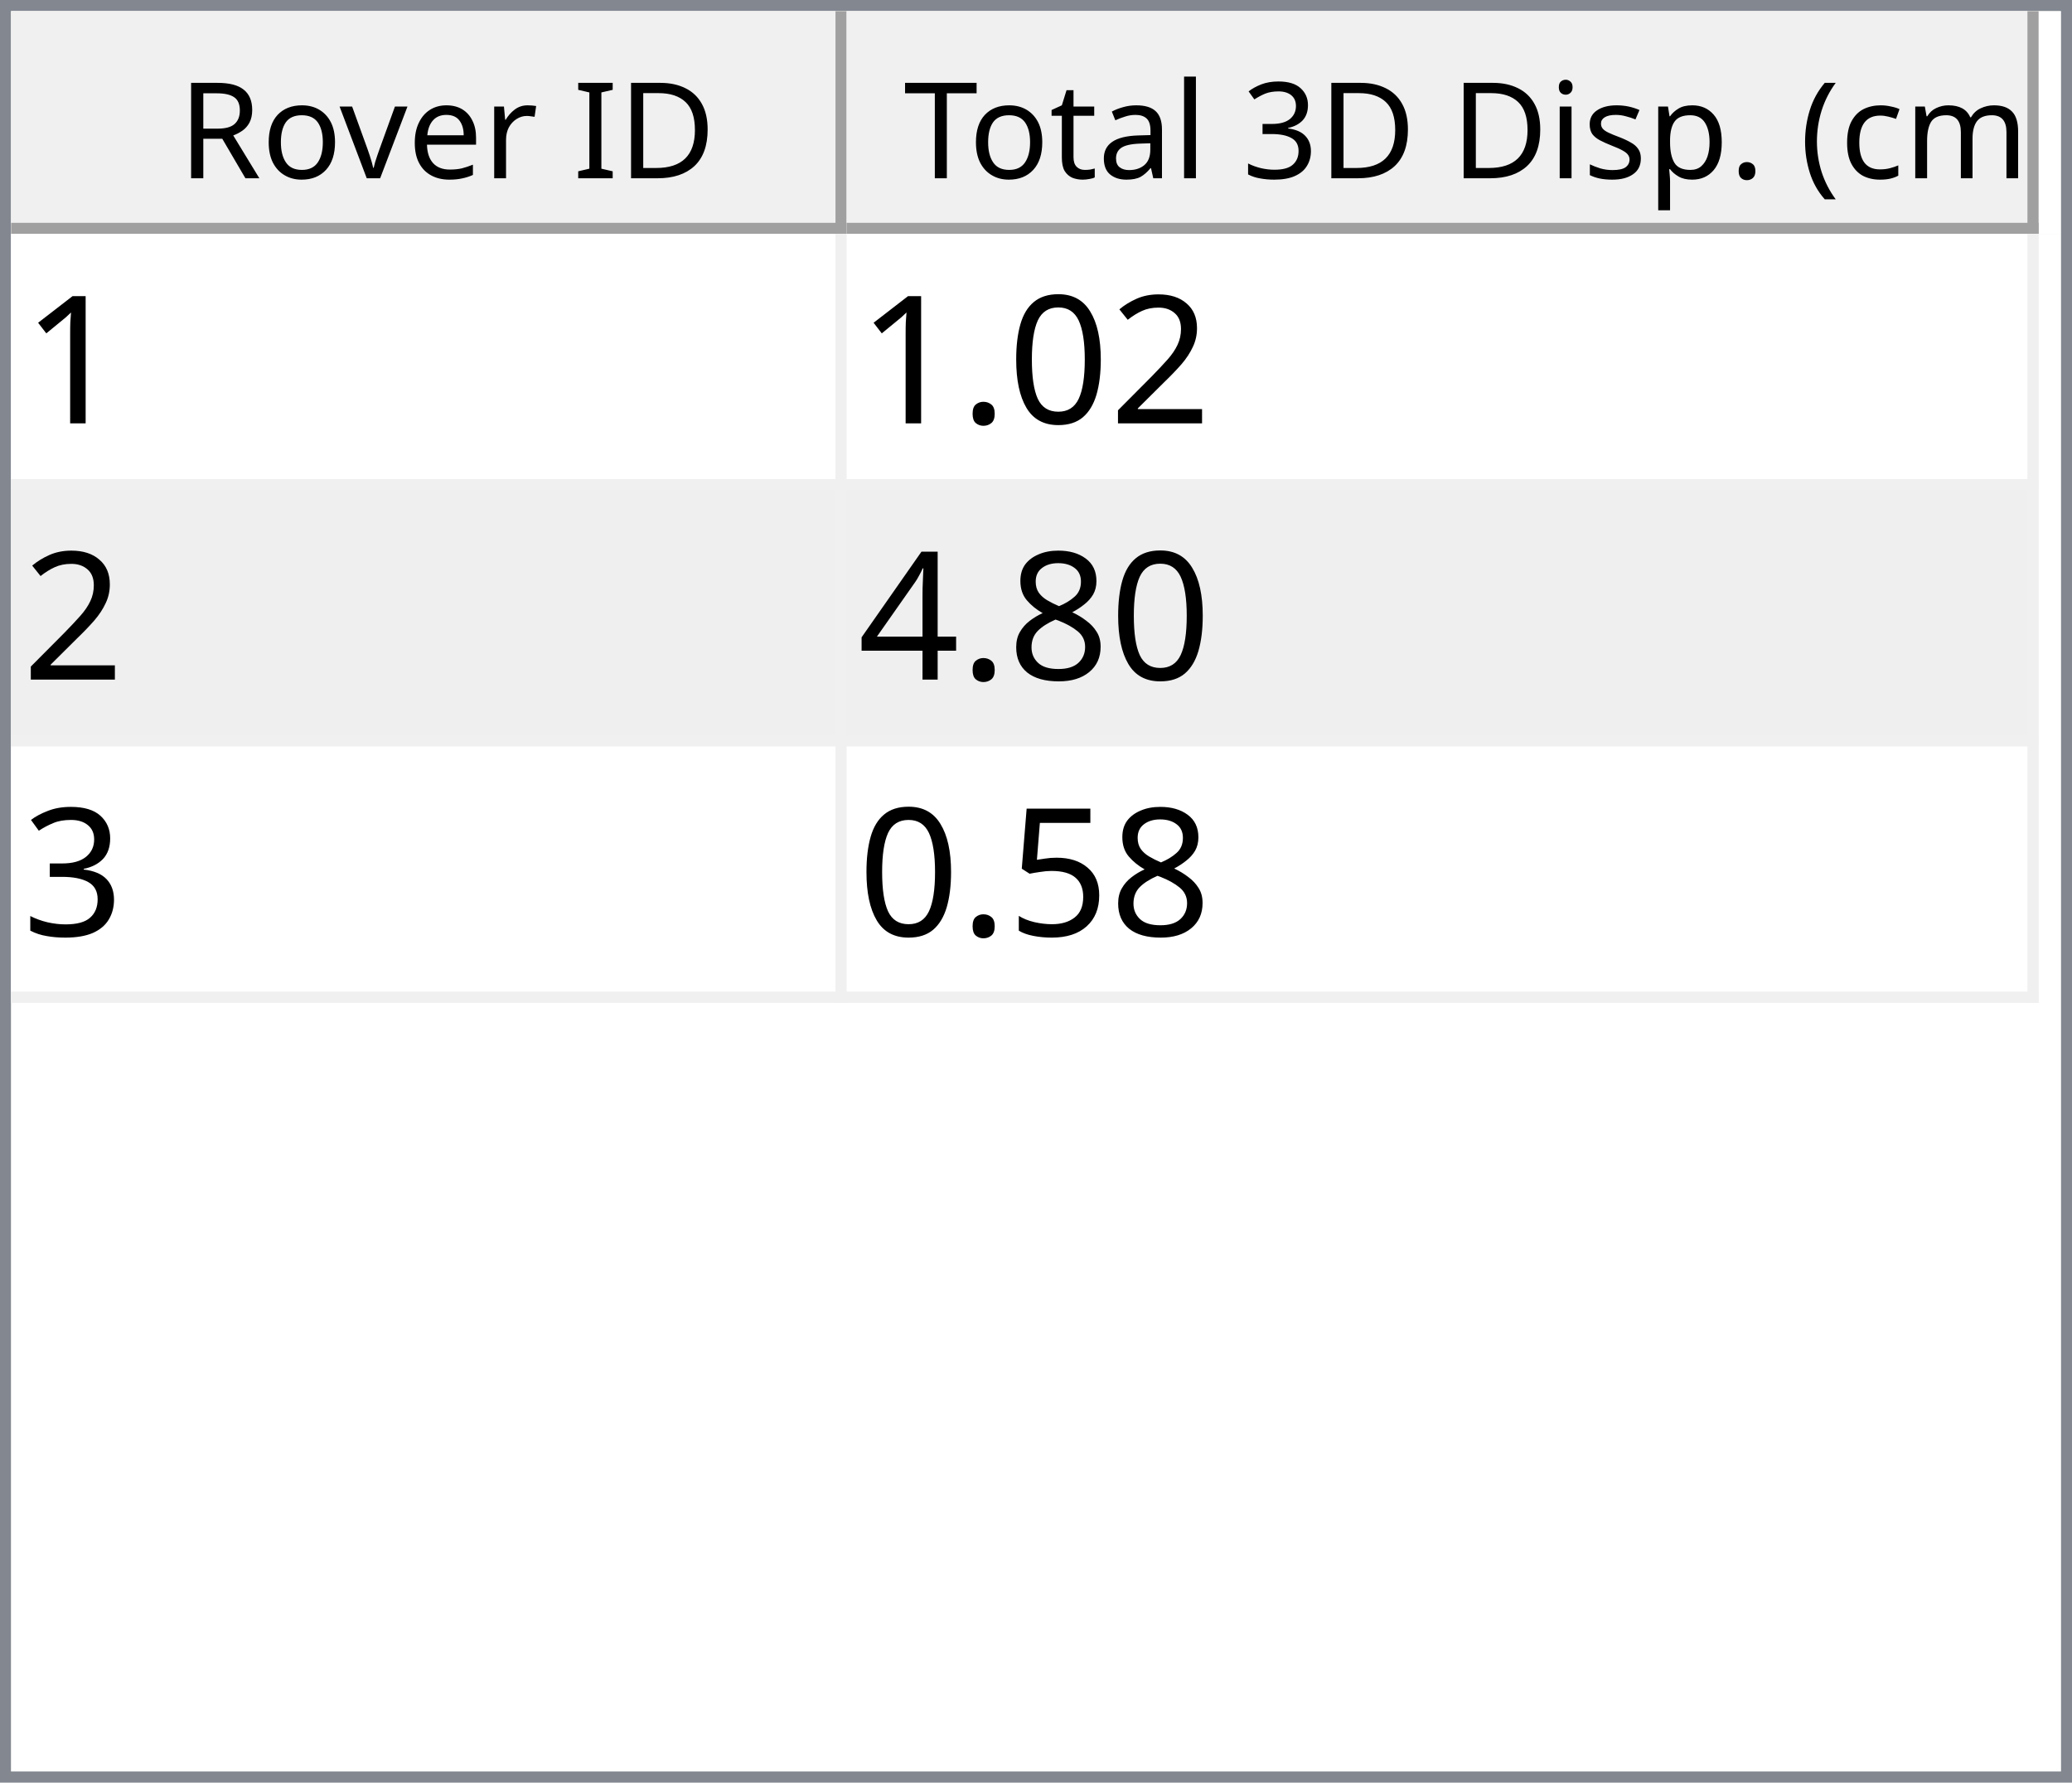
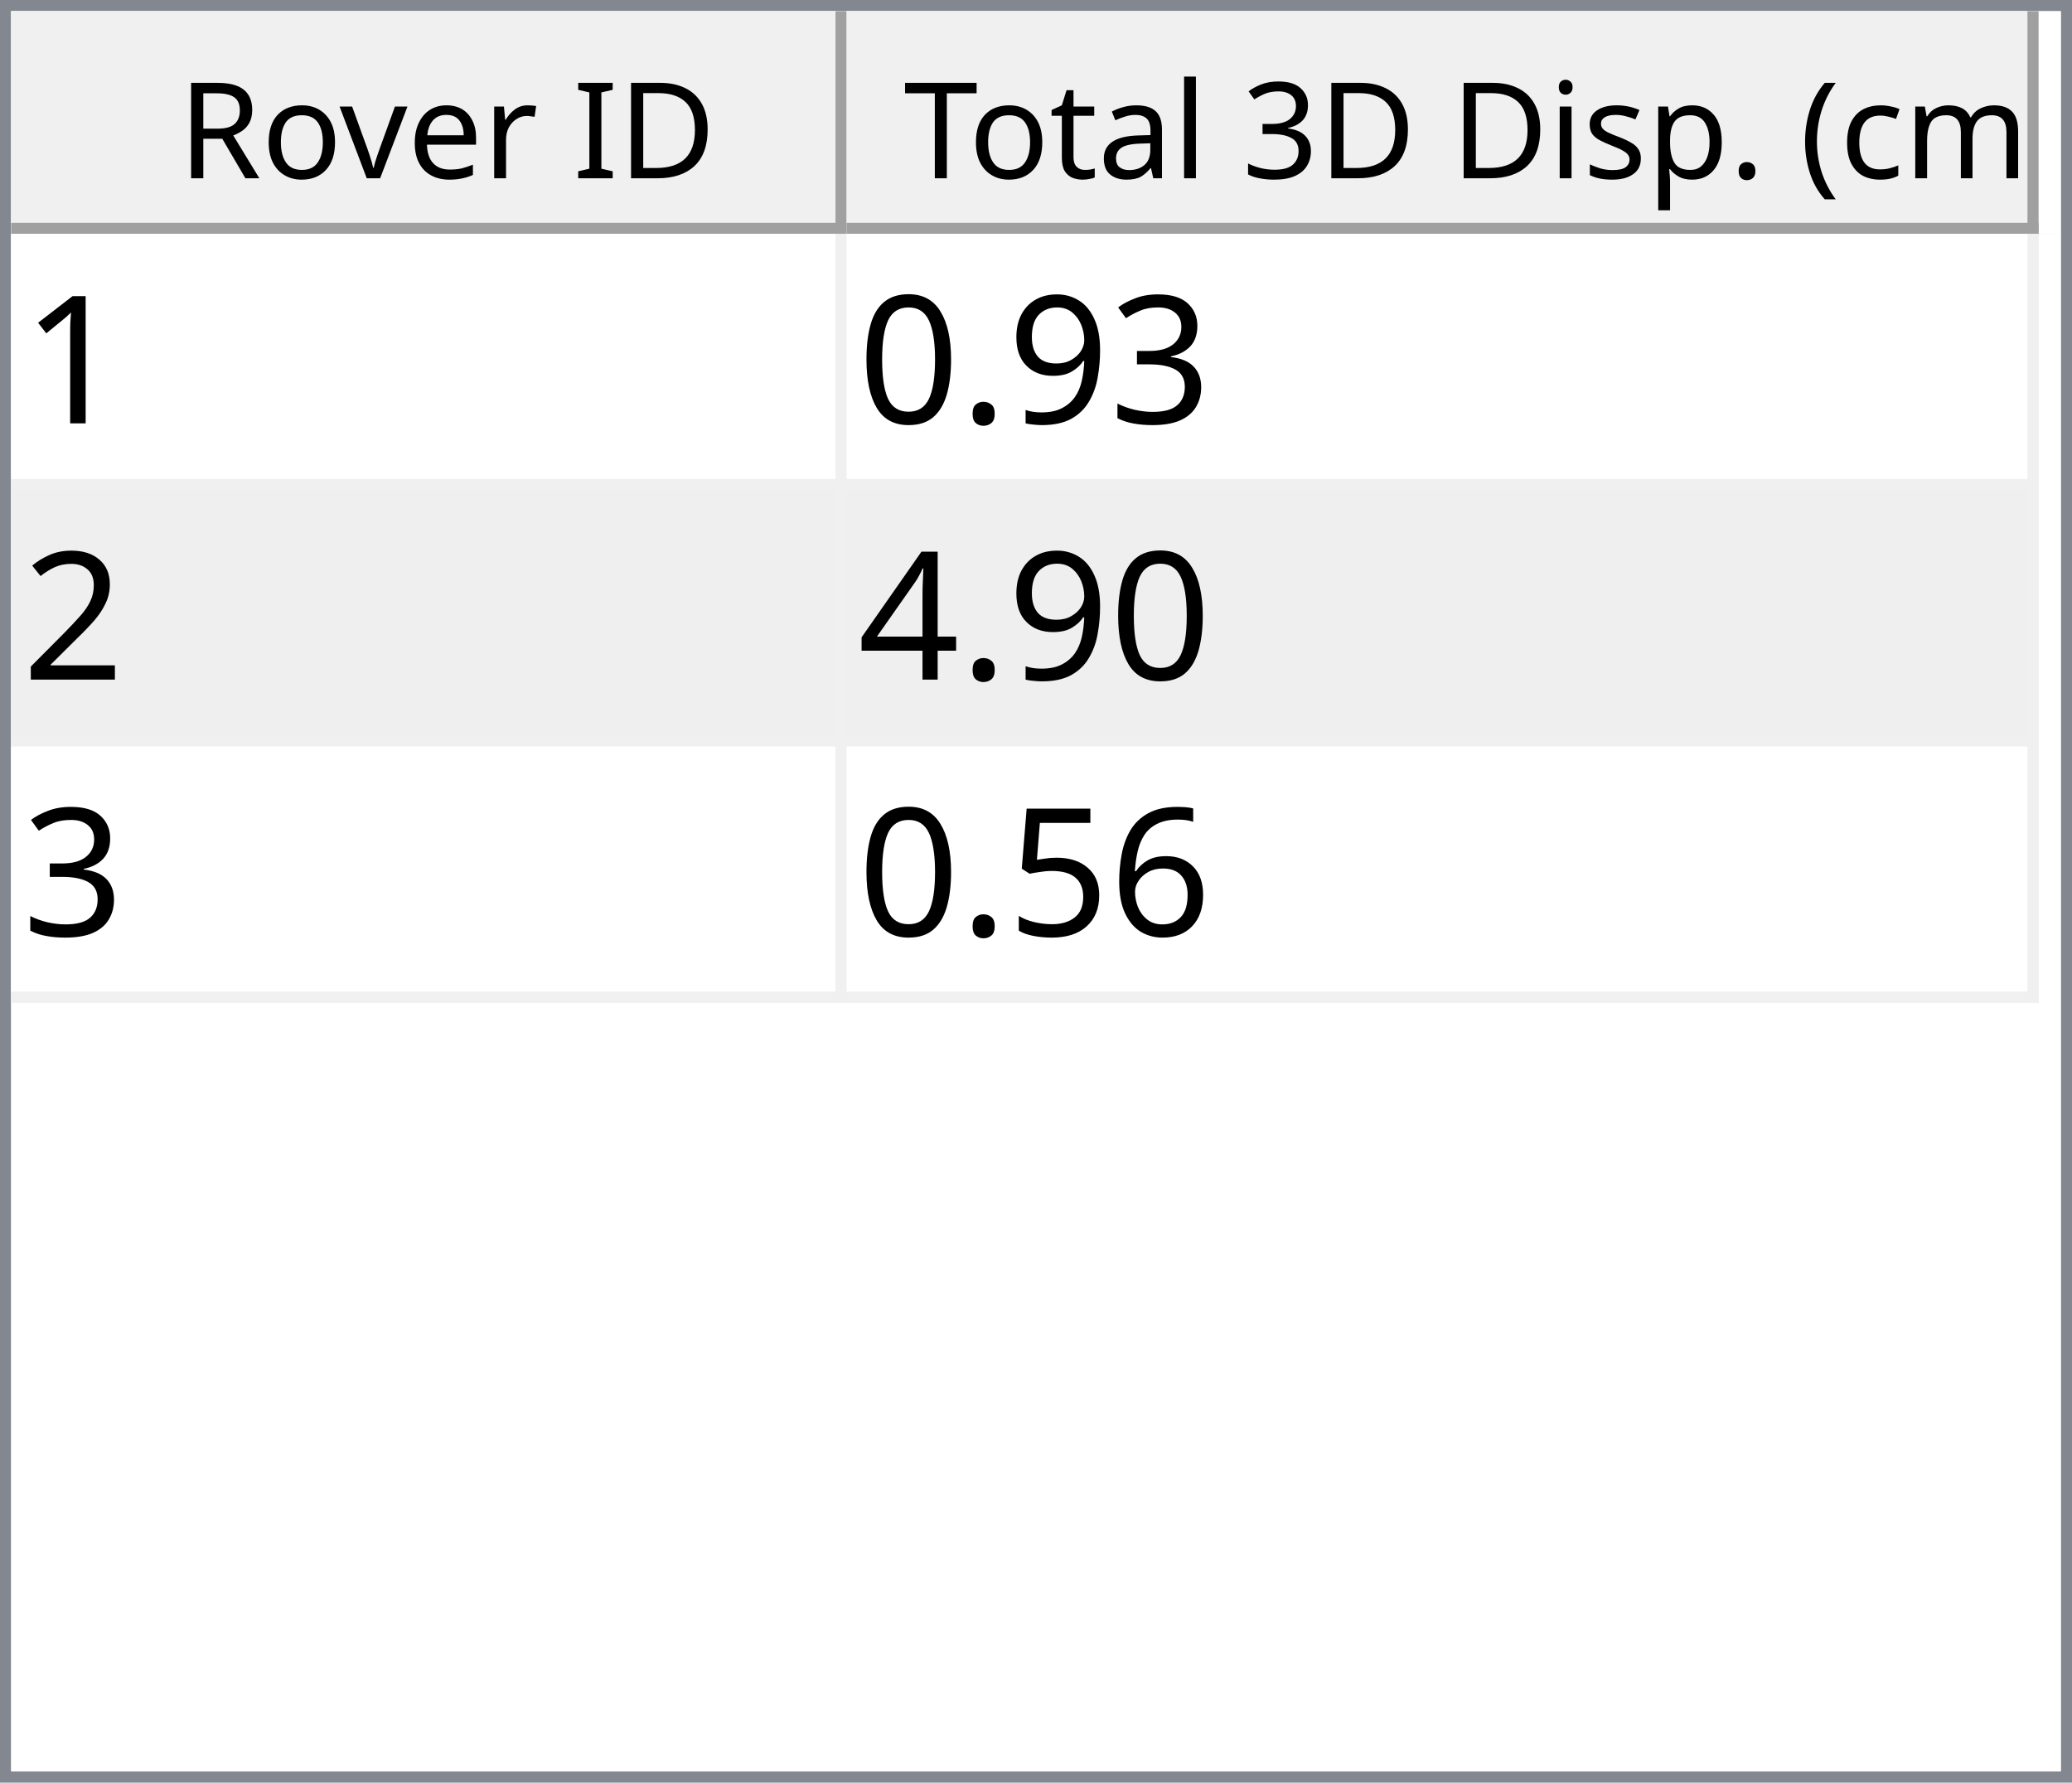
<svg xmlns="http://www.w3.org/2000/svg" style="fill-opacity:1; color-rendering:auto; color-interpolation:auto; text-rendering:auto; stroke:black; stroke-linecap:square; stroke-miterlimit:10; shape-rendering:auto; stroke-opacity:1; fill:black; stroke-dasharray:none; font-weight:normal; stroke-width:1; font-family:'Dialog'; font-style:normal; stroke-linejoin:miter; font-size:12px; stroke-dashoffset:0; image-rendering:auto;" width="186" height="160">
  <defs id="genericDefs" />
  <g>
    <defs id="defs1">
      <clipPath clipPathUnits="userSpaceOnUse" id="clipPath1">
        <path d="M0 0 L186 0 L186 160 L0 160 L0 0 Z" />
      </clipPath>
      <clipPath clipPathUnits="userSpaceOnUse" id="clipPath2">
        <path d="M0 0 L0 160 L186 160 L186 0 Z" />
      </clipPath>
      <clipPath clipPathUnits="userSpaceOnUse" id="clipPath3">
        <path d="M0 0 L0 20 L184 20 L184 0 Z" />
      </clipPath>
      <clipPath clipPathUnits="userSpaceOnUse" id="clipPath4">
        <path d="M0 0 L0 20 L75 20 L75 0 Z" />
      </clipPath>
      <clipPath clipPathUnits="userSpaceOnUse" id="clipPath5">
        <path d="M1 1 L1 19 L74 19 L74 1 Z" />
      </clipPath>
      <clipPath clipPathUnits="userSpaceOnUse" id="clipPath6">
        <path d="M0 0 L0 18 L73 18 L73 0 Z" />
      </clipPath>
      <clipPath clipPathUnits="userSpaceOnUse" id="clipPath7">
        <path d="M-0.5 -0.5 L-0.5 19.5 L74.5 19.5 L74.5 -0.5 Z" />
      </clipPath>
      <clipPath clipPathUnits="userSpaceOnUse" id="clipPath8">
        <path d="M0 0 L0 20 L107 20 L107 0 Z" />
      </clipPath>
      <clipPath clipPathUnits="userSpaceOnUse" id="clipPath9">
        <path d="M1 1 L1 19 L106 19 L106 1 Z" />
      </clipPath>
      <clipPath clipPathUnits="userSpaceOnUse" id="clipPath10">
        <path d="M0 0 L0 18 L105 18 L105 0 Z" />
      </clipPath>
      <clipPath clipPathUnits="userSpaceOnUse" id="clipPath11">
        <path d="M-0.5 -0.5 L-0.5 19.5 L106.5 19.5 L106.5 -0.5 Z" />
      </clipPath>
      <clipPath clipPathUnits="userSpaceOnUse" id="clipPath12">
        <path d="M0 0 L0 138 L184 138 L184 0 Z" />
      </clipPath>
      <clipPath clipPathUnits="userSpaceOnUse" id="clipPath13">
        <path d="M0 0 L0 69 L182 69 L182 0 Z" />
      </clipPath>
      <clipPath clipPathUnits="userSpaceOnUse" id="clipPath14">
        <path d="M-0.5 -0.5 L-0.5 68.5 L181.5 68.5 L181.5 -0.5 Z" />
      </clipPath>
      <clipPath clipPathUnits="userSpaceOnUse" id="clipPath15">
        <path d="M0 0 L0 22 L74 22 L74 0 Z" />
      </clipPath>
      <clipPath clipPathUnits="userSpaceOnUse" id="clipPath16">
        <path d="M0 0 L0 22 L106 22 L106 0 Z" />
      </clipPath>
      <font horiz-adv-x="64.551" id="font1">
        <font-face ascent="107.91" descent="25.098" units-per-em="100" style="font-style:normal; font-family:Segoe UI; font-weight:normal;" />
        <missing-glyph horiz-adv-x="64.551" d="M8.109 0 L8.109 68.266 L56.453 68.266 L56.453 0 L8.109 0 ZM15.328 7.234 L49.219 7.234 L49.219 61.031 L15.328 61.031 L15.328 7.234 Z" />
        <glyph unicode="D" horiz-adv-x="70.117" d="M9.188 0 L9.188 70.016 L28.516 70.016 Q65.531 70.016 65.531 35.891 Q65.531 19.672 55.25 9.836 Q44.969 0 27.734 0 L9.188 0 ZM17.391 62.594 L17.391 7.422 L27.828 7.422 Q41.609 7.422 49.273 14.797 Q56.938 22.172 56.938 35.688 Q56.938 62.594 28.328 62.594 L17.391 62.594 Z" />
        <glyph unicode="I" horiz-adv-x="26.611" d="M17.391 0 L9.188 0 L9.188 70.016 L17.391 70.016 L17.391 0 Z" />
        <glyph unicode=" " horiz-adv-x="27.393" d="" />
        <glyph unicode="r" horiz-adv-x="34.766" d="M34.188 41.891 Q32.078 43.5 28.125 43.5 Q23 43.5 19.555 38.672 Q16.109 33.844 16.109 25.484 L16.109 0 L8.109 0 L8.109 50 L16.109 50 L16.109 39.703 L16.312 39.703 Q18.016 44.969 21.531 47.922 Q25.047 50.875 29.391 50.875 Q32.516 50.875 34.188 50.203 L34.188 41.891 Z" />
        <glyph unicode="e" horiz-adv-x="52.295" d="M48.297 23 L12.984 23 Q13.188 14.656 17.484 10.109 Q21.781 5.562 29.297 5.562 Q37.75 5.562 44.828 11.141 L44.828 3.609 Q38.234 -1.172 27.391 -1.172 Q16.797 -1.172 10.742 5.641 Q4.688 12.453 4.688 24.812 Q4.688 36.469 11.305 43.82 Q17.922 51.172 27.734 51.172 Q37.547 51.172 42.922 44.828 Q48.297 38.484 48.297 27.203 L48.297 23 ZM40.094 29.781 Q40.047 36.719 36.75 40.578 Q33.453 44.438 27.594 44.438 Q21.922 44.438 17.969 40.383 Q14.016 36.328 13.094 29.781 L40.094 29.781 Z" />
        <glyph unicode="v" horiz-adv-x="47.9" d="M47.406 50 L27.484 0 L19.625 0 L0.688 50 L9.469 50 L22.172 13.672 Q23.578 9.672 23.922 6.688 L24.125 6.688 Q24.609 10.453 25.688 13.484 L38.969 50 L47.406 50 Z" />
        <glyph unicode="o" horiz-adv-x="58.594" d="M29 -1.172 Q17.922 -1.172 11.305 5.836 Q4.688 12.844 4.688 24.422 Q4.688 37.016 11.57 44.094 Q18.453 51.172 30.172 51.172 Q41.359 51.172 47.633 44.289 Q53.906 37.406 53.906 25.203 Q53.906 13.234 47.141 6.031 Q40.375 -1.172 29 -1.172 ZM29.594 44.438 Q21.875 44.438 17.383 39.188 Q12.891 33.938 12.891 24.703 Q12.891 15.828 17.43 10.695 Q21.969 5.562 29.594 5.562 Q37.359 5.562 41.531 10.594 Q45.703 15.625 45.703 24.906 Q45.703 34.281 41.531 39.359 Q37.359 44.438 29.594 44.438 Z" />
        <glyph unicode="R" horiz-adv-x="59.814" d="M59.375 0 L49.609 0 L37.891 19.625 Q36.281 22.359 34.766 24.289 Q33.25 26.219 31.664 27.438 Q30.078 28.656 28.25 29.219 Q26.422 29.781 24.125 29.781 L17.391 29.781 L17.391 0 L9.188 0 L9.188 70.016 L30.078 70.016 Q34.672 70.016 38.555 68.867 Q42.438 67.719 45.289 65.375 Q48.141 63.031 49.758 59.547 Q51.375 56.062 51.375 51.375 Q51.375 47.703 50.273 44.656 Q49.172 41.609 47.148 39.211 Q45.125 36.812 42.266 35.133 Q39.406 33.453 35.844 32.516 L35.844 32.328 Q37.594 31.547 38.891 30.547 Q40.188 29.547 41.359 28.18 Q42.531 26.812 43.68 25.078 Q44.828 23.344 46.234 21.047 L59.375 0 ZM17.391 62.594 L17.391 37.203 L28.516 37.203 Q31.594 37.203 34.203 38.133 Q36.812 39.062 38.719 40.797 Q40.625 42.531 41.703 45.047 Q42.781 47.562 42.781 50.688 Q42.781 56.297 39.141 59.445 Q35.5 62.594 28.609 62.594 L17.391 62.594 Z" />
        <glyph unicode=")" horiz-adv-x="30.176" d="M8.297 -15.922 L1.172 -15.922 Q16.406 2.344 16.406 26.812 Q16.406 51.469 1.078 70.016 L8.297 70.016 Q23.531 52.156 23.531 26.703 Q23.531 1.375 8.297 -15.922 Z" />
        <glyph unicode="m" horiz-adv-x="86.133" d="M79.109 0 L71.094 0 L71.094 28.719 Q71.094 37.016 68.531 40.727 Q65.969 44.438 59.906 44.438 Q54.781 44.438 51.195 39.75 Q47.609 35.062 47.609 28.516 L47.609 0 L39.594 0 L39.594 29.688 Q39.594 44.438 28.219 44.438 Q22.953 44.438 19.531 40.016 Q16.109 35.594 16.109 28.516 L16.109 0 L8.109 0 L8.109 50 L16.109 50 L16.109 42.094 L16.312 42.094 Q21.625 51.172 31.844 51.172 Q36.969 51.172 40.773 48.312 Q44.578 45.453 46 40.828 Q51.562 51.172 62.594 51.172 Q79.109 51.172 79.109 30.812 L79.109 0 Z" />
        <glyph unicode="c" horiz-adv-x="46.191" d="M42.188 2.297 Q36.422 -1.172 28.516 -1.172 Q17.828 -1.172 11.258 5.789 Q4.688 12.75 4.688 23.828 Q4.688 36.188 11.766 43.68 Q18.844 51.172 30.672 51.172 Q37.25 51.172 42.281 48.734 L42.281 40.531 Q36.719 44.438 30.375 44.438 Q22.703 44.438 17.797 38.945 Q12.891 33.453 12.891 24.516 Q12.891 15.719 17.508 10.641 Q22.125 5.562 29.891 5.562 Q36.422 5.562 42.188 9.906 L42.188 2.297 Z" />
        <glyph unicode="(" horiz-adv-x="30.176" d="M29.109 -15.922 L21.969 -15.922 Q6.844 1.375 6.844 26.703 Q6.844 52.156 21.969 70.016 L29.203 70.016 Q13.875 51.469 13.875 26.812 Q13.875 2.344 29.109 -15.922 Z" />
        <glyph unicode="." horiz-adv-x="21.68" d="M10.891 -1.078 Q8.641 -1.078 7.055 0.539 Q5.469 2.156 5.469 4.391 Q5.469 6.641 7.055 8.273 Q8.641 9.906 10.891 9.906 Q13.188 9.906 14.797 8.273 Q16.406 6.641 16.406 4.391 Q16.406 2.156 14.797 0.539 Q13.188 -1.078 10.891 -1.078 Z" />
        <glyph unicode="p" horiz-adv-x="58.789" d="M16.312 7.234 L16.109 7.234 L16.109 -23 L8.109 -23 L8.109 50 L16.109 50 L16.109 41.219 L16.312 41.219 Q22.219 51.172 33.594 51.172 Q43.266 51.172 48.688 44.461 Q54.109 37.75 54.109 26.469 Q54.109 13.922 48 6.375 Q41.891 -1.172 31.297 -1.172 Q21.578 -1.172 16.312 7.234 ZM16.109 27.391 L16.109 20.406 Q16.109 14.203 20.141 9.883 Q24.172 5.562 30.375 5.562 Q37.641 5.562 41.773 11.133 Q45.906 16.703 45.906 26.609 Q45.906 34.969 42.047 39.703 Q38.188 44.438 31.594 44.438 Q24.609 44.438 20.359 39.578 Q16.109 34.719 16.109 27.391 Z" />
        <glyph unicode="s" horiz-adv-x="42.432" d="M5.078 1.812 L5.078 10.406 Q11.625 5.562 19.484 5.562 Q30.031 5.562 30.031 12.594 Q30.031 14.594 29.125 15.992 Q28.219 17.391 26.68 18.461 Q25.141 19.531 23.07 20.383 Q21 21.234 18.609 22.172 Q15.281 23.484 12.766 24.828 Q10.25 26.172 8.57 27.859 Q6.891 29.547 6.031 31.695 Q5.172 33.844 5.172 36.719 Q5.172 40.234 6.789 42.945 Q8.406 45.656 11.086 47.484 Q13.766 49.312 17.211 50.242 Q20.656 51.172 24.312 51.172 Q30.812 51.172 35.938 48.922 L35.938 40.828 Q30.422 44.438 23.25 44.438 Q21 44.438 19.195 43.922 Q17.391 43.406 16.094 42.477 Q14.797 41.547 14.086 40.258 Q13.375 38.969 13.375 37.406 Q13.375 35.453 14.086 34.133 Q14.797 32.812 16.164 31.789 Q17.531 30.766 19.484 29.938 Q21.438 29.109 23.922 28.125 Q27.25 26.859 29.883 25.516 Q32.516 24.172 34.375 22.484 Q36.234 20.797 37.234 18.602 Q38.234 16.406 38.234 13.375 Q38.234 9.672 36.602 6.938 Q34.969 4.203 32.234 2.398 Q29.5 0.594 25.93 -0.289 Q22.359 -1.172 18.453 -1.172 Q10.75 -1.172 5.078 1.812 Z" />
        <glyph unicode="i" horiz-adv-x="24.219" d="M12.203 62.703 Q10.062 62.703 8.547 64.164 Q7.031 65.625 7.031 67.875 Q7.031 70.125 8.547 71.609 Q10.062 73.094 12.203 73.094 Q14.406 73.094 15.945 71.609 Q17.484 70.125 17.484 67.875 Q17.484 65.719 15.945 64.211 Q14.406 62.703 12.203 62.703 ZM16.109 0 L8.109 0 L8.109 50 L16.109 50 L16.109 0 Z" />
        <glyph unicode="3" horiz-adv-x="53.906" d="M46.531 19.828 Q46.531 15.094 44.75 11.211 Q42.969 7.328 39.719 4.57 Q36.469 1.812 31.93 0.297 Q27.391 -1.219 21.922 -1.219 Q11.922 -1.219 6 2.594 L6 11.188 Q13.094 5.609 22.219 5.609 Q25.875 5.609 28.828 6.539 Q31.781 7.469 33.906 9.227 Q36.031 10.984 37.18 13.477 Q38.328 15.969 38.328 19.094 Q38.328 32.812 18.797 32.812 L12.984 32.812 L12.984 39.594 L18.5 39.594 Q35.797 39.594 35.797 52.484 Q35.797 64.406 22.609 64.406 Q15.188 64.406 8.688 59.422 L8.688 67.188 Q15.375 71.188 24.609 71.188 Q29 71.188 32.57 69.969 Q36.141 68.75 38.68 66.555 Q41.219 64.359 42.609 61.281 Q44 58.203 44 54.5 Q44 40.672 30.031 36.719 L30.031 36.531 Q33.594 36.141 36.625 34.797 Q39.656 33.453 41.852 31.305 Q44.047 29.156 45.289 26.25 Q46.531 23.344 46.531 19.828 Z" />
        <glyph unicode="l" horiz-adv-x="24.219" d="M16.109 0 L8.109 0 L8.109 74.031 L16.109 74.031 L16.109 0 Z" />
        <glyph unicode="a" horiz-adv-x="50.879" d="M43.891 0 L35.891 0 L35.891 7.812 L35.688 7.812 Q30.469 -1.172 20.312 -1.172 Q12.844 -1.172 8.617 2.781 Q4.391 6.734 4.391 13.281 Q4.391 27.297 20.906 29.594 L35.891 31.688 Q35.891 44.438 25.594 44.438 Q16.547 44.438 9.281 38.281 L9.281 46.484 Q16.656 51.172 26.266 51.172 Q43.891 51.172 43.891 32.516 L43.891 0 ZM35.891 25.297 L23.828 23.641 Q18.266 22.859 15.43 20.875 Q12.594 18.891 12.594 13.875 Q12.594 10.203 15.211 7.883 Q17.828 5.562 22.172 5.562 Q28.125 5.562 32.008 9.742 Q35.891 13.922 35.891 20.312 L35.891 25.297 Z" />
        <glyph unicode="t" horiz-adv-x="33.887" d="M31.297 0.484 Q28.469 -1.078 23.828 -1.078 Q10.688 -1.078 10.688 13.578 L10.688 43.172 L2.094 43.172 L2.094 50 L10.688 50 L10.688 62.203 L18.703 64.797 L18.703 50 L31.297 50 L31.297 43.172 L18.703 43.172 L18.703 14.984 Q18.703 9.969 20.414 7.82 Q22.125 5.672 26.078 5.672 Q29.109 5.672 31.297 7.328 L31.297 0.484 Z" />
        <glyph unicode="T" horiz-adv-x="52.393" d="M50.594 62.594 L30.375 62.594 L30.375 0 L22.172 0 L22.172 62.594 L2 62.594 L2 70.016 L50.594 70.016 L50.594 62.594 Z" />
      </font>
      <font horiz-adv-x="75.0" id="font2">
        <font-face ascent="100.537" descent="21.973" units-per-em="100" style="font-style:normal; font-family:sans-serif; font-weight:normal;" />
        <missing-glyph horiz-adv-x="75.0" d="M12.5 0 L12.5 62.5 L62.5 62.5 L62.5 0 L12.5 0 ZM14.062 1.562 L60.938 1.562 L60.938 60.938 L14.062 60.938 L14.062 1.562 Z" />
        <glyph unicode="1" horiz-adv-x="55.615" d="M37.25 0 L28.469 0 L28.469 56 Q25.297 52.984 20.141 49.953 Q14.984 46.922 10.891 45.406 L10.891 53.906 Q18.266 57.375 23.781 62.305 Q29.297 67.234 31.594 71.875 L37.25 71.875 L37.25 0 Z" />
+         <glyph unicode="3" horiz-adv-x="55.615" d="M4.203 18.891 L12.984 20.062 Q14.5 12.594 18.141 9.297 Q21.781 6 27 6 Q33.203 6 37.477 10.297 Q41.75 14.594 41.75 20.953 Q41.75 27 37.797 30.93 Q33.844 34.859 27.734 34.859 Q25.25 34.859 21.531 33.891 L22.516 41.609 Q23.391 41.5 23.922 41.5 Q29.547 41.5 34.039 44.43 Q38.531 47.359 38.531 53.469 Q38.531 58.297 35.258 61.477 Q31.984 64.656 26.812 64.656 Q21.688 64.656 18.266 61.43 Q14.844 58.203 13.875 51.766 L5.078 53.328 Q6.688 62.156 12.398 67.016 Q18.109 71.875 26.609 71.875 Q32.469 71.875 37.398 69.359 Q42.328 66.844 44.945 62.5 Q47.562 58.156 47.562 53.266 Q47.562 48.641 45.07 44.828 Q42.578 41.016 37.703 38.766 Q44.047 37.312 47.562 32.695 Q51.078 28.078 51.078 21.141 Q51.078 11.766 44.242 5.25 Q37.406 -1.266 26.953 -1.266 Q17.531 -1.266 11.305 4.352 Q5.078 9.969 4.203 18.891 Z" />
+         <glyph unicode="9" horiz-adv-x="55.615" d="M5.469 16.547 L13.922 17.328 Q14.984 11.375 18.016 8.688 Q21.047 6 25.781 6 Q29.828 6 32.883 7.859 Q35.938 9.719 37.891 12.82 Q39.844 15.922 41.164 21.195 Q42.484 26.469 42.484 31.938 Q42.484 32.516 42.438 33.688 Q39.797 29.5 35.234 26.883 Q30.672 24.266 25.344 24.266 Q16.453 24.266 10.305 30.711 Q4.156 37.156 4.156 47.703 Q4.156 58.594 10.578 65.234 Q17 71.875 26.656 71.875 Q33.641 71.875 39.43 68.117 Q45.219 64.359 48.219 57.398 Q51.219 50.438 51.219 37.25 Q51.219 23.531 48.242 15.406 Q45.266 7.281 39.383 3.031 Q33.5 -1.219 25.594 -1.219 Q17.188 -1.219 11.867 3.445 Q6.547 8.109 5.469 16.547 ZM41.453 48.141 Q41.453 55.719 37.43 60.156 Q33.406 64.594 27.734 64.594 Q21.875 64.594 17.531 59.812 Q13.188 55.031 13.188 47.406 Q13.188 40.578 17.312 36.305 Q21.438 32.031 27.484 32.031 Q33.594 32.031 37.523 36.305 Q41.453 40.578 41.453 48.141 Z" />
+         <glyph unicode="." horiz-adv-x="27.783" d="M9.078 0 L9.078 10.016 L19.094 10.016 L19.094 0 L9.078 0 Z" />
+         <glyph unicode="0" horiz-adv-x="55.615" d="M4.156 35.297 Q4.156 48 6.766 55.742 Q9.375 63.484 14.523 67.68 Q19.672 71.875 27.484 71.875 Q33.25 71.875 37.594 69.555 Q41.938 67.234 44.773 62.867 Q47.609 58.5 49.219 52.227 Q50.828 45.953 50.828 35.297 Q50.828 22.703 48.242 14.969 Q45.656 7.234 40.508 3.008 Q35.359 -1.219 27.484 -1.219 Q17.141 -1.219 11.234 6.203 Q4.156 15.141 4.156 35.297 ZM13.188 35.297 Q13.188 17.672 17.312 11.836 Q21.438 6 27.484 6 Q33.547 6 37.672 11.859 Q41.797 17.719 41.797 35.297 Q41.797 52.984 37.672 58.789 Q33.547 64.594 27.391 64.594 Q21.344 64.594 17.719 59.469 Q13.188 52.938 13.188 35.297 Z" />
        <glyph unicode="2" horiz-adv-x="55.615" d="M50.344 8.453 L50.344 0 L3.031 0 Q2.938 3.172 4.047 6.109 Q5.859 10.938 9.836 15.625 Q13.812 20.312 21.344 26.469 Q33.016 36.031 37.117 41.625 Q41.219 47.219 41.219 52.203 Q41.219 57.422 37.477 61.008 Q33.734 64.594 27.734 64.594 Q21.391 64.594 17.578 60.789 Q13.766 56.984 13.719 50.25 L4.688 51.172 Q5.609 61.281 11.664 66.578 Q17.719 71.875 27.938 71.875 Q38.234 71.875 44.242 66.164 Q50.25 60.453 50.25 52 Q50.25 47.703 48.492 43.555 Q46.734 39.406 42.656 34.812 Q38.578 30.219 29.109 22.219 Q21.188 15.578 18.945 13.211 Q16.703 10.844 15.234 8.453 L50.344 8.453 Z" />
-         <glyph unicode="0" horiz-adv-x="55.615" d="M4.156 35.297 Q4.156 48 6.766 55.742 Q9.375 63.484 14.523 67.68 Q19.672 71.875 27.484 71.875 Q33.25 71.875 37.594 69.555 Q41.938 67.234 44.773 62.867 Q47.609 58.5 49.219 52.227 Q50.828 45.953 50.828 35.297 Q50.828 22.703 48.242 14.969 Q45.656 7.234 40.508 3.008 Q35.359 -1.219 27.484 -1.219 Q17.141 -1.219 11.234 6.203 Q4.156 15.141 4.156 35.297 ZM13.188 35.297 Q13.188 17.672 17.312 11.836 Q21.438 6 27.484 6 Q33.547 6 37.672 11.859 Q41.797 17.719 41.797 35.297 Q41.797 52.984 37.672 58.789 Q33.547 64.594 27.391 64.594 Q21.344 64.594 17.719 59.469 Q13.188 52.938 13.188 35.297 Z" />
-         <glyph unicode="." horiz-adv-x="27.783" d="M9.078 0 L9.078 10.016 L19.094 10.016 L19.094 0 L9.078 0 Z" />
-         <glyph unicode="8" horiz-adv-x="55.615" d="M17.672 38.812 Q12.203 40.828 9.57 44.539 Q6.938 48.25 6.938 53.422 Q6.938 61.234 12.555 66.555 Q18.172 71.875 27.484 71.875 Q36.859 71.875 42.578 66.43 Q48.297 60.984 48.297 53.172 Q48.297 48.188 45.68 44.508 Q43.062 40.828 37.75 38.812 Q44.344 36.672 47.781 31.883 Q51.219 27.094 51.219 20.453 Q51.219 11.281 44.727 5.031 Q38.234 -1.219 27.641 -1.219 Q17.047 -1.219 10.547 5.055 Q4.047 11.328 4.047 20.703 Q4.047 27.688 7.594 32.398 Q11.141 37.109 17.672 38.812 ZM15.922 53.719 Q15.922 48.641 19.195 45.414 Q22.469 42.188 27.688 42.188 Q32.766 42.188 36.016 45.383 Q39.266 48.578 39.266 53.219 Q39.266 58.062 35.914 61.359 Q32.562 64.656 27.594 64.656 Q22.562 64.656 19.242 61.43 Q15.922 58.203 15.922 53.719 ZM13.094 20.656 Q13.094 16.891 14.875 13.375 Q16.656 9.859 20.172 7.93 Q23.688 6 27.734 6 Q34.031 6 38.133 10.055 Q42.234 14.109 42.234 20.359 Q42.234 26.703 38.016 30.859 Q33.797 35.016 27.438 35.016 Q21.234 35.016 17.164 30.914 Q13.094 26.812 13.094 20.656 Z" />
        <glyph unicode="4" horiz-adv-x="55.615" d="M32.328 0 L32.328 17.141 L1.266 17.141 L1.266 25.203 L33.938 71.578 L41.109 71.578 L41.109 25.203 L50.781 25.203 L50.781 17.141 L41.109 17.141 L41.109 0 L32.328 0 ZM32.328 25.203 L32.328 57.469 L9.906 25.203 L32.328 25.203 Z" />
-         <glyph unicode="3" horiz-adv-x="55.615" d="M4.203 18.891 L12.984 20.062 Q14.5 12.594 18.141 9.297 Q21.781 6 27 6 Q33.203 6 37.477 10.297 Q41.75 14.594 41.75 20.953 Q41.75 27 37.797 30.93 Q33.844 34.859 27.734 34.859 Q25.25 34.859 21.531 33.891 L22.516 41.609 Q23.391 41.5 23.922 41.5 Q29.547 41.5 34.039 44.43 Q38.531 47.359 38.531 53.469 Q38.531 58.297 35.258 61.477 Q31.984 64.656 26.812 64.656 Q21.688 64.656 18.266 61.43 Q14.844 58.203 13.875 51.766 L5.078 53.328 Q6.688 62.156 12.398 67.016 Q18.109 71.875 26.609 71.875 Q32.469 71.875 37.398 69.359 Q42.328 66.844 44.945 62.5 Q47.562 58.156 47.562 53.266 Q47.562 48.641 45.07 44.828 Q42.578 41.016 37.703 38.766 Q44.047 37.312 47.562 32.695 Q51.078 28.078 51.078 21.141 Q51.078 11.766 44.242 5.25 Q37.406 -1.266 26.953 -1.266 Q17.531 -1.266 11.305 4.352 Q5.078 9.969 4.203 18.891 Z" />
+         <glyph unicode="6" horiz-adv-x="55.615" d="M49.75 54.047 L41.016 53.375 Q39.844 58.547 37.703 60.891 Q34.125 64.656 28.906 64.656 Q24.703 64.656 21.531 62.312 Q17.391 59.281 14.992 53.469 Q12.594 47.656 12.5 36.922 Q15.672 41.75 20.266 44.094 Q24.859 46.438 29.891 46.438 Q38.672 46.438 44.852 39.969 Q51.031 33.5 51.031 23.25 Q51.031 16.5 48.125 10.719 Q45.219 4.938 40.141 1.859 Q35.062 -1.219 28.609 -1.219 Q17.625 -1.219 10.695 6.859 Q3.766 14.938 3.766 33.5 Q3.766 54.25 11.422 63.672 Q18.109 71.875 29.438 71.875 Q37.891 71.875 43.289 67.141 Q48.688 62.406 49.75 54.047 ZM13.875 23.188 Q13.875 18.656 15.797 14.508 Q17.719 10.359 21.188 8.18 Q24.656 6 28.469 6 Q34.031 6 38.039 10.492 Q42.047 14.984 42.047 22.703 Q42.047 30.125 38.086 34.398 Q34.125 38.672 28.125 38.672 Q22.172 38.672 18.023 34.398 Q13.875 30.125 13.875 23.188 Z" />
        <glyph unicode="5" horiz-adv-x="55.615" d="M4.156 18.75 L13.375 19.531 Q14.406 12.797 18.141 9.398 Q21.875 6 27.156 6 Q33.5 6 37.891 10.789 Q42.281 15.578 42.281 23.484 Q42.281 31 38.062 35.352 Q33.844 39.703 27 39.703 Q22.75 39.703 19.336 37.773 Q15.922 35.844 13.969 32.766 L5.719 33.844 L12.641 70.609 L48.25 70.609 L48.25 62.203 L19.672 62.203 L15.828 42.969 Q22.266 47.469 29.344 47.469 Q38.719 47.469 45.164 40.969 Q51.609 34.469 51.609 24.266 Q51.609 14.547 45.953 7.469 Q39.062 -1.219 27.156 -1.219 Q17.391 -1.219 11.211 4.25 Q5.031 9.719 4.156 18.75 Z" />
      </font>
    </defs>
    <g style="fill:white; stroke:white;">
      <rect x="0" y="0" width="186" style="clip-path:url(#clipPath1); stroke:none;" height="160" />
    </g>
    <g style="fill:white; text-rendering:optimizeSpeed; color-rendering:optimizeSpeed; image-rendering:optimizeSpeed; shape-rendering:crispEdges; stroke:white; color-interpolation:sRGB;">
      <rect x="0" width="186" height="160" y="0" style="stroke:none;" />
      <path style="stroke:none;" d="M0 160 L186 160 L186 0 L0 0 Z" />
    </g>
    <g style="fill:rgb(240,240,240); font-family:'Segoe UI'; stroke:rgb(240,240,240);">
      <rect x="0" y="0" width="186" style="clip-path:url(#clipPath2); stroke:none;" height="160" />
    </g>
    <g style="fill:rgb(130,135,144); font-family:'Segoe UI'; stroke:rgb(130,135,144);">
      <path d="M0 0 L186 0 L186 160 L0 160 L0 0 ZM1 1 L185 1 L185 159 L1 159 L1 1 Z" style="fill-rule:evenodd; clip-path:url(#clipPath2); stroke:none;" />
    </g>
    <g style="fill:white; font-family:'Segoe UI'; stroke:white;" transform="translate(1,1)">
      <rect x="0" y="0" width="184" style="clip-path:url(#clipPath3); stroke:none;" height="20" />
    </g>
    <g style="fill:rgb(240,240,240); font-family:'Segoe UI'; stroke:rgb(240,240,240);" transform="translate(1,1)">
      <rect x="0" y="0" width="75" style="clip-path:url(#clipPath4); stroke:none;" height="20" />
    </g>
    <g style="font-family:'Segoe UI';" transform="translate(2,2)">
      <text x="14" xml:space="preserve" y="14" style="clip-path:url(#clipPath6); stroke:none;">Rover ID</text>
    </g>
    <g style="fill:rgb(160,160,160); font-family:'Segoe UI'; stroke:rgb(160,160,160); stroke-linejoin:bevel;" transform="translate(1.5,1.5)">
      <line x1="74" x2="74" y1="0" style="fill:none; clip-path:url(#clipPath7);" y2="19" />
    </g>
    <g style="fill:rgb(160,160,160); font-family:'Segoe UI'; stroke:rgb(160,160,160); stroke-linejoin:bevel;" transform="matrix(1,0,0,1,1,1) translate(0.5,0.5)">
      <line x1="0" x2="74" y1="19" style="fill:none; clip-path:url(#clipPath7);" y2="19" />
    </g>
    <g style="fill:rgb(240,240,240); font-family:'Segoe UI'; stroke:rgb(240,240,240);" transform="translate(76,1)">
      <rect x="0" y="0" width="107" style="clip-path:url(#clipPath8); stroke:none;" height="20" />
    </g>
    <g style="font-family:'Segoe UI';" transform="translate(77,2)">
      <text x="1" xml:space="preserve" y="14" style="clip-path:url(#clipPath10); stroke:none;"> Total 3D Disp. (cm)</text>
    </g>
    <g style="fill:rgb(160,160,160); font-family:'Segoe UI'; stroke:rgb(160,160,160); stroke-linejoin:bevel;" transform="translate(76.5,1.5)">
      <line x1="106" x2="106" y1="0" style="fill:none; clip-path:url(#clipPath11);" y2="19" />
    </g>
    <g style="fill:rgb(160,160,160); font-family:'Segoe UI'; stroke:rgb(160,160,160); stroke-linejoin:bevel;" transform="matrix(1,0,0,1,76,1) translate(0.5,0.5)">
      <line x1="0" x2="106" y1="19" style="fill:none; clip-path:url(#clipPath11);" y2="19" />
    </g>
    <g style="fill:white; font-family:'Segoe UI'; stroke:white;" transform="translate(1,21)">
      <rect x="0" y="0" width="184" style="clip-path:url(#clipPath12); stroke:none;" height="138" />
    </g>
    <g style="fill:rgb(240,240,240); font-size:16px; font-family:sans-serif; stroke:rgb(240,240,240);" transform="translate(1,21)">
      <rect x="0" y="0" width="182" style="clip-path:url(#clipPath13); stroke:none;" height="69" />
      <line transform="translate(0.5,0.5)" x1="0" x2="181" y1="22" style="clip-path:url(#clipPath14); fill:none; stroke-linejoin:bevel;" y2="22" />
    </g>
    <g transform="matrix(1,0,0,1,1,21) translate(0.5,0.5)" style="fill:rgb(240,240,240); font-size:16px; font-family:sans-serif; stroke:rgb(240,240,240); stroke-linejoin:bevel;">
      <line x1="0" x2="181" y1="45" style="fill:none; clip-path:url(#clipPath14);" y2="45" />
    </g>
    <g transform="matrix(1,0,0,1,1,21) translate(0.5,0.5)" style="fill:rgb(240,240,240); font-size:16px; font-family:sans-serif; stroke:rgb(240,240,240); stroke-linejoin:bevel;">
      <line x1="0" x2="181" y1="68" style="fill:none; clip-path:url(#clipPath14);" y2="68" />
    </g>
    <g transform="matrix(1,0,0,1,1,21) translate(0.5,0.5)" style="fill:rgb(240,240,240); font-size:16px; font-family:sans-serif; stroke:rgb(240,240,240); stroke-linejoin:bevel;">
      <line x1="74" x2="74" y1="0" style="fill:none; clip-path:url(#clipPath14);" y2="68" />
    </g>
    <g transform="matrix(1,0,0,1,1,21) translate(0.5,0.5)" style="fill:rgb(240,240,240); font-size:16px; font-family:sans-serif; stroke:rgb(240,240,240); stroke-linejoin:bevel;">
      <line x1="181" x2="181" y1="0" style="fill:none; clip-path:url(#clipPath14);" y2="68" />
    </g>
    <g style="fill:white; font-size:16px; font-family:sans-serif; stroke:white;" transform="matrix(1,0,0,1,1,21)">
      <rect x="0" y="0" width="74" style="clip-path:url(#clipPath15); stroke:none;" height="22" />
      <text x="1" y="17" style="fill:black; clip-path:url(#clipPath15); stroke:none;" xml:space="preserve">1</text>
    </g>
    <g style="fill:white; font-size:16px; font-family:sans-serif; stroke:white;" transform="matrix(1,0,0,1,1,21) translate(75,0)">
      <rect x="0" y="0" width="106" style="clip-path:url(#clipPath16); stroke:none;" height="22" />
-       <text x="1" y="17" style="fill:black; clip-path:url(#clipPath16); stroke:none;" xml:space="preserve">1.02</text>
+       <text x="1" y="17" style="fill:black; clip-path:url(#clipPath16); stroke:none;" xml:space="preserve">0.93</text>
    </g>
    <g style="fill:rgb(239,239,239); font-size:16px; font-family:sans-serif; stroke:rgb(239,239,239);" transform="matrix(1,0,0,1,1,21) translate(0,23)">
      <rect x="0" y="0" width="74" style="clip-path:url(#clipPath15); stroke:none;" height="22" />
      <text x="1" y="17" style="fill:black; clip-path:url(#clipPath15); stroke:none;" xml:space="preserve">2</text>
    </g>
    <g style="fill:rgb(239,239,239); font-size:16px; font-family:sans-serif; stroke:rgb(239,239,239);" transform="matrix(1,0,0,1,1,21) translate(75,23)">
      <rect x="0" y="0" width="106" style="clip-path:url(#clipPath16); stroke:none;" height="22" />
-       <text x="1" y="17" style="fill:black; clip-path:url(#clipPath16); stroke:none;" xml:space="preserve">4.80</text>
+       <text x="1" y="17" style="fill:black; clip-path:url(#clipPath16); stroke:none;" xml:space="preserve">4.90</text>
    </g>
    <g style="fill:white; font-size:16px; font-family:sans-serif; stroke:white;" transform="matrix(1,0,0,1,1,21) translate(0,46)">
      <rect x="0" y="0" width="74" style="clip-path:url(#clipPath15); stroke:none;" height="22" />
      <text x="1" y="17" style="fill:black; clip-path:url(#clipPath15); stroke:none;" xml:space="preserve">3</text>
    </g>
    <g style="fill:white; font-size:16px; font-family:sans-serif; stroke:white;" transform="matrix(1,0,0,1,1,21) translate(75,46)">
      <rect x="0" y="0" width="106" style="clip-path:url(#clipPath16); stroke:none;" height="22" />
-       <text x="1" y="17" style="fill:black; clip-path:url(#clipPath16); stroke:none;" xml:space="preserve">0.58</text>
+       <text x="1" y="17" style="fill:black; clip-path:url(#clipPath16); stroke:none;" xml:space="preserve">0.56</text>
    </g>
  </g>
</svg>
